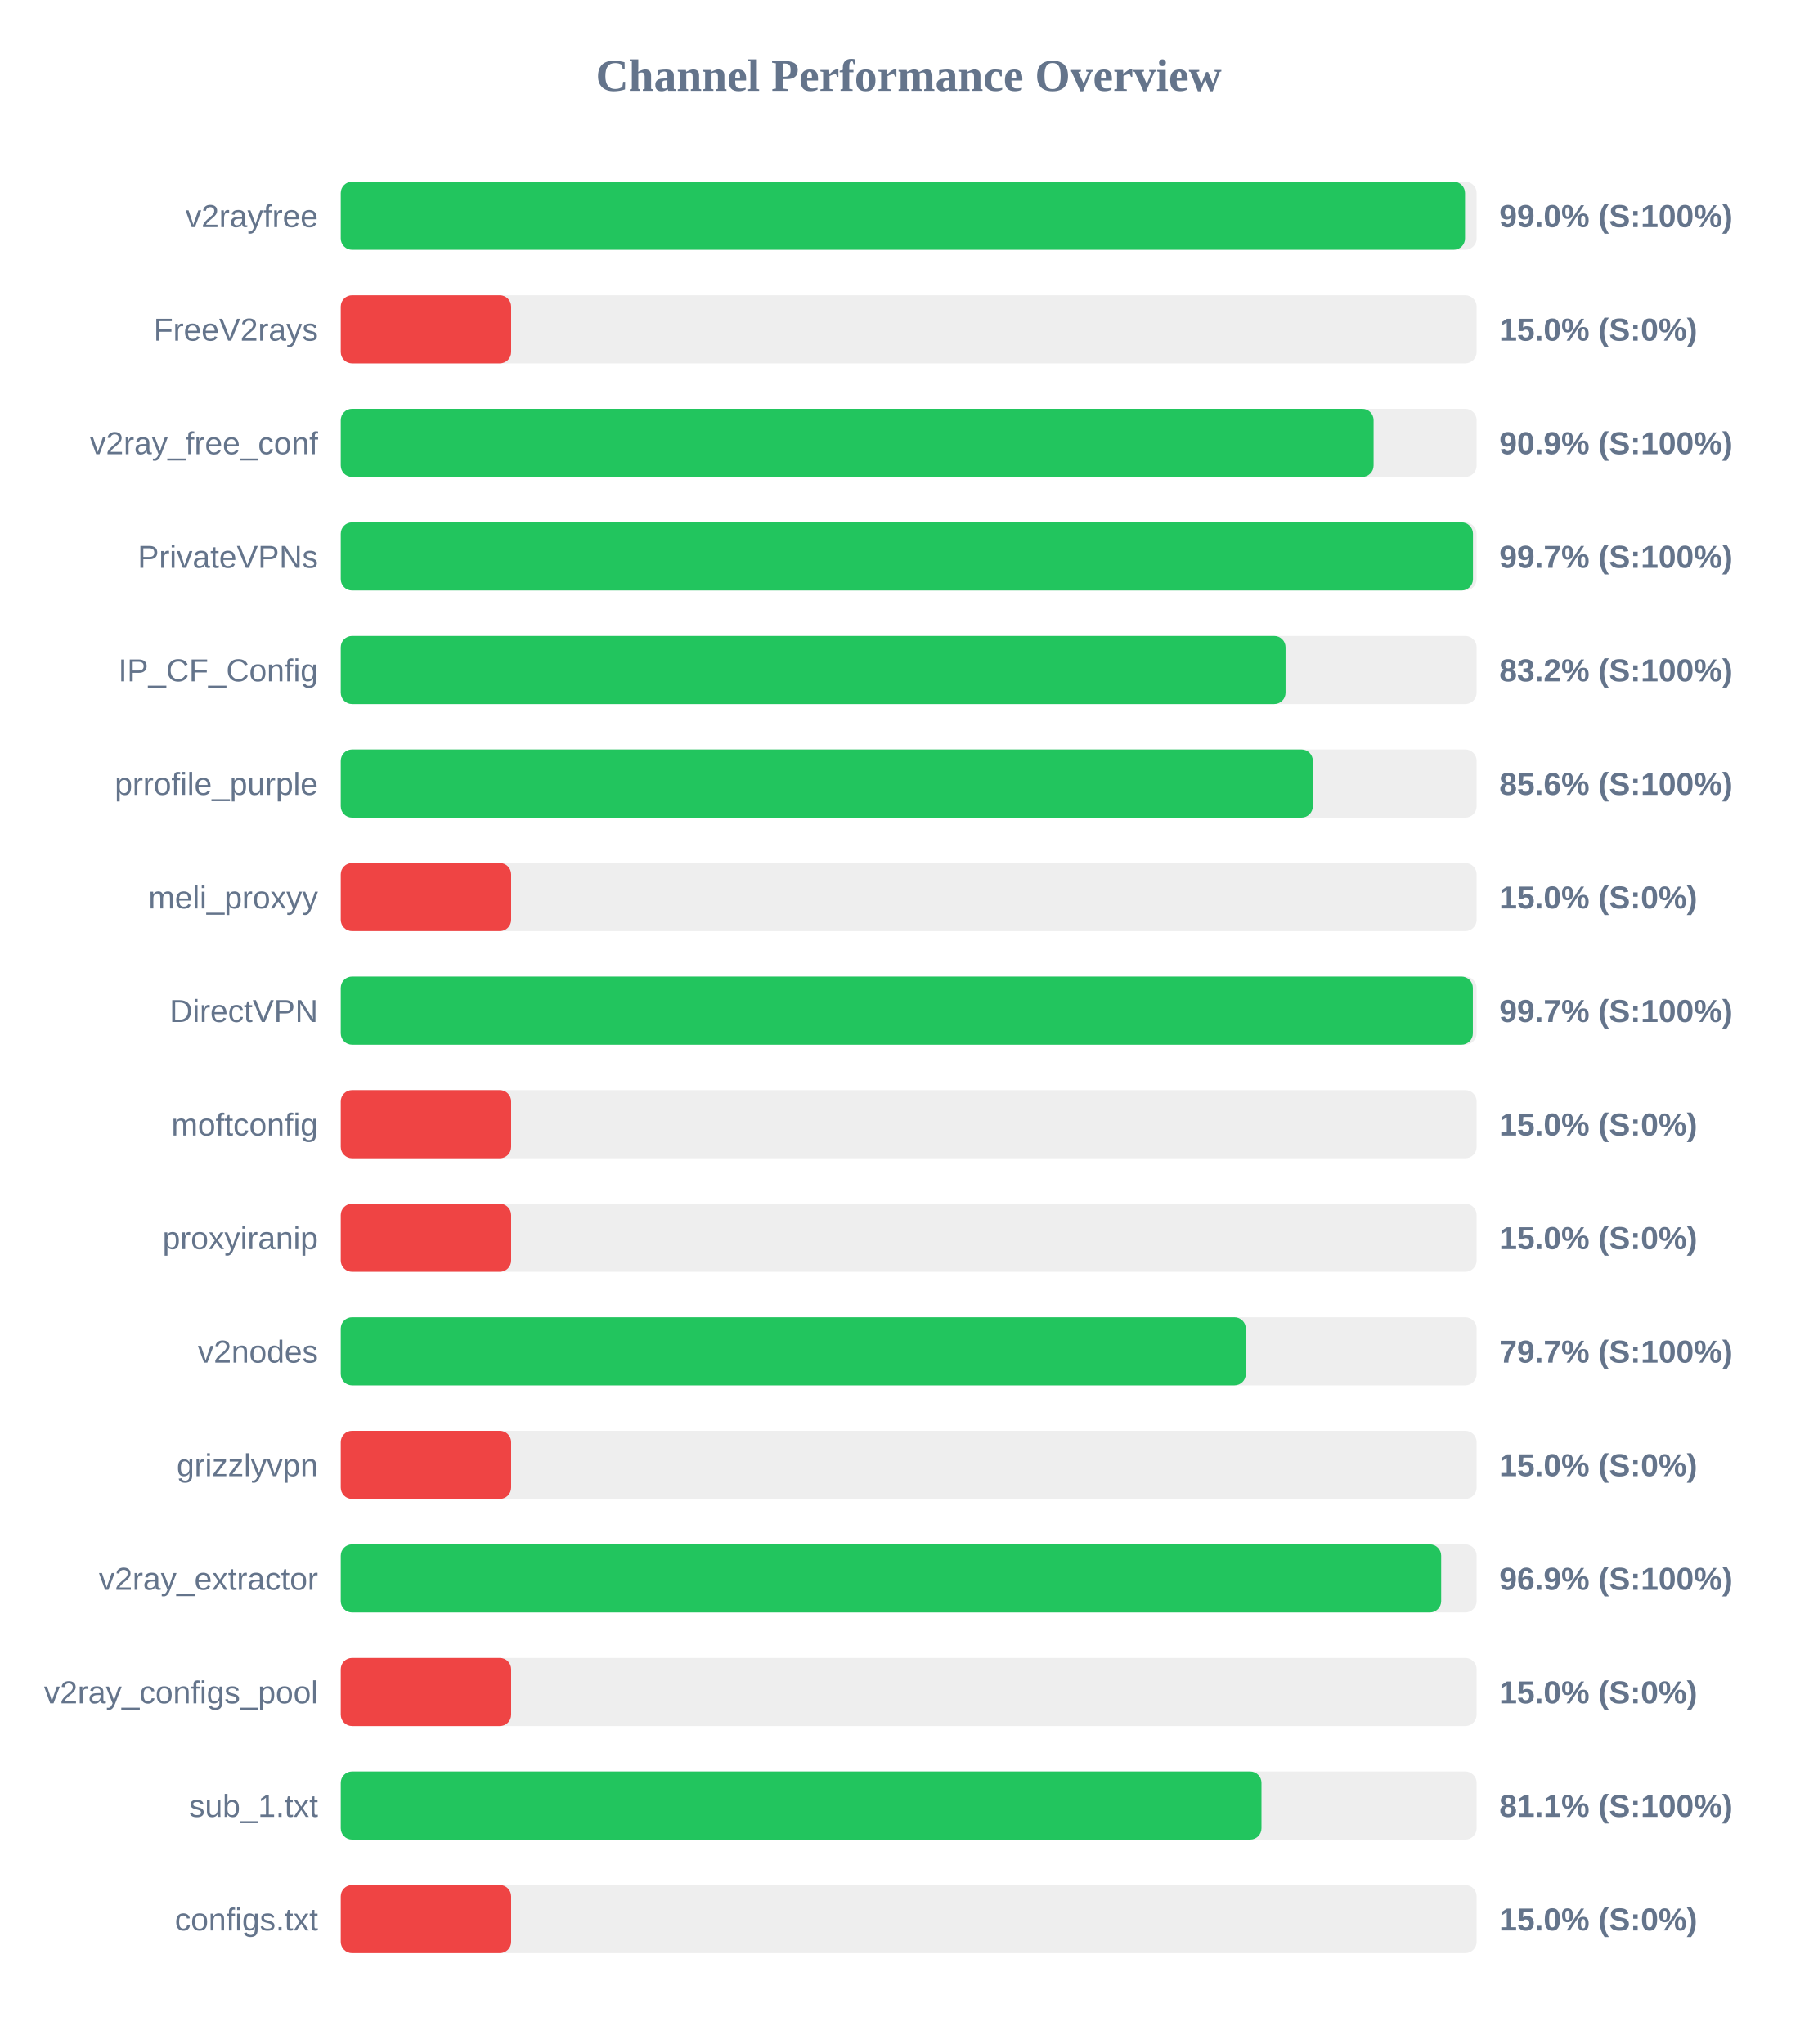
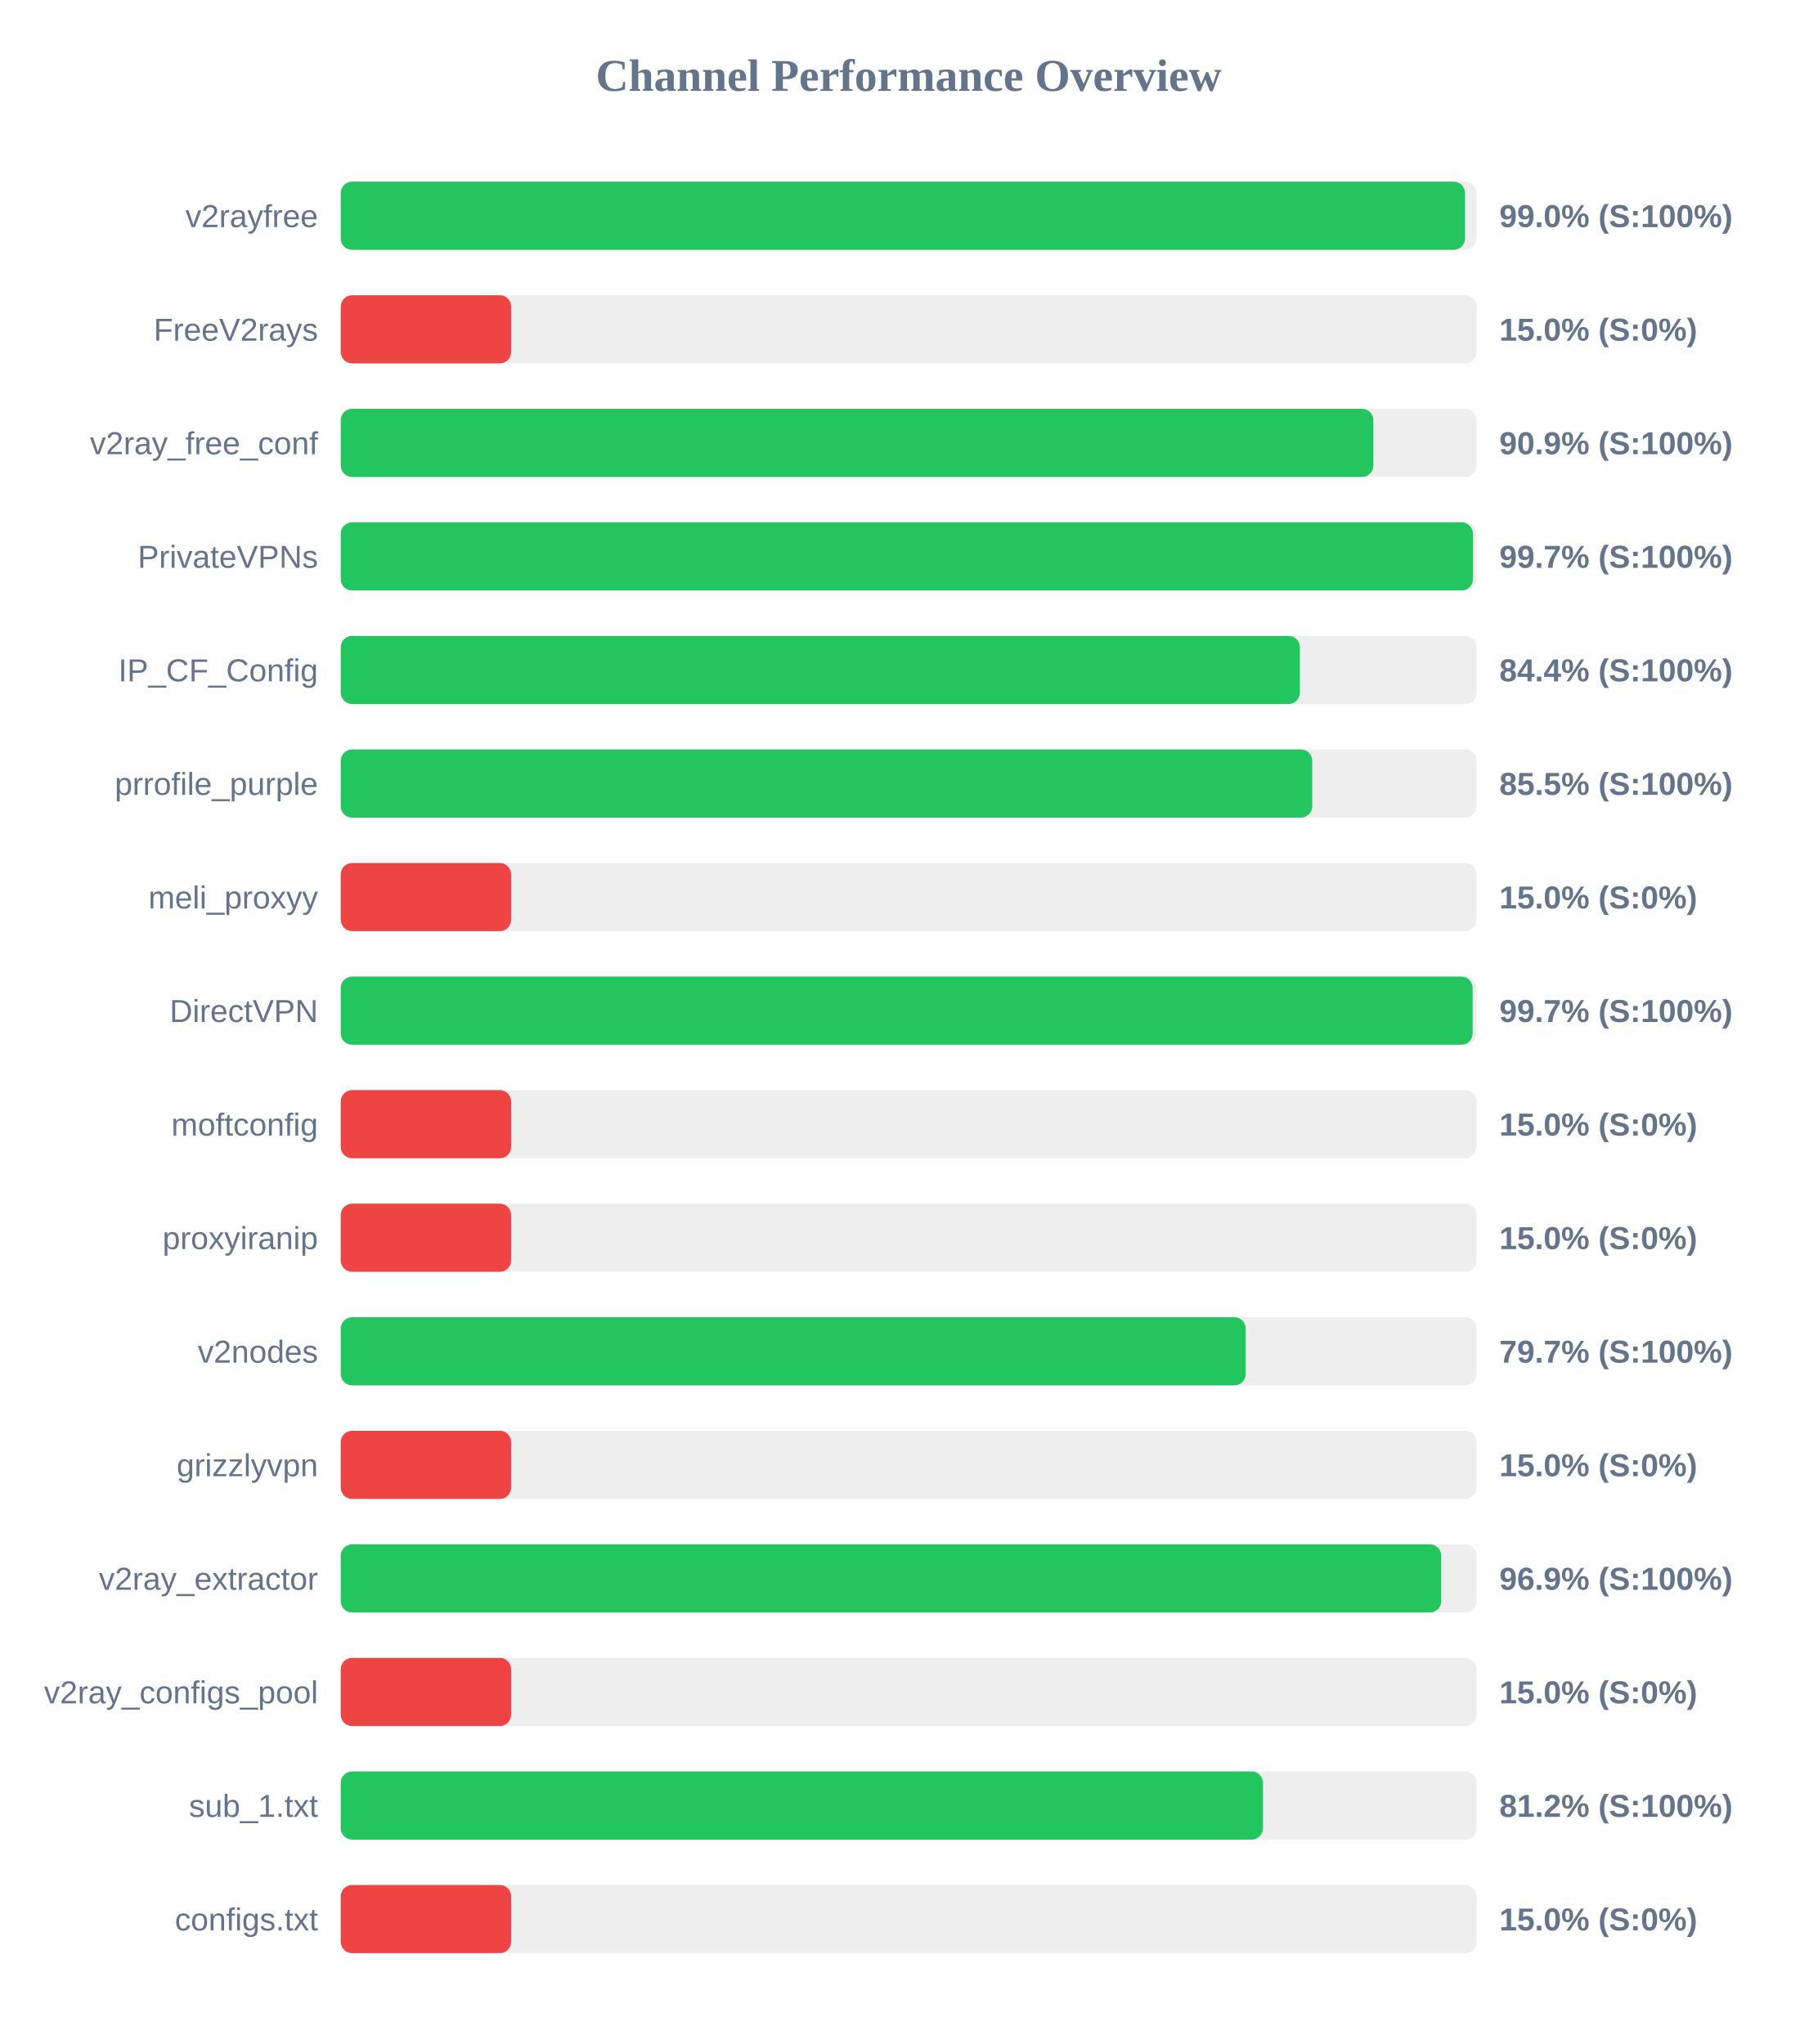
<svg xmlns="http://www.w3.org/2000/svg" width="800" height="900" version="1.1">
  <style>
        .row { font: 14px Arial; fill: #64748b; }
        .score { font: bold 14px Arial; fill: #64748b; }
    </style>
  <text x="400" y="40" text-anchor="middle" font-size="20px" font-weight="bold" fill="#64748b">Channel Performance Overview</text>
  <rect x="150" y="80" width="500" height="30" fill="#eee" rx="5" />
  <rect x="150" y="80" width="494.9" height="30" fill="#22c55e" rx="5" />
  <text x="140" y="100" text-anchor="end" class="row">v2rayfree</text>
  <text x="660" y="100" text-anchor="start" class="score">99.0% (S:100%)</text>
  <rect x="150" y="130" width="500" height="30" fill="#eee" rx="5" />
  <rect x="150" y="130" width="75.0" height="30" fill="#ef4444" rx="5" />
  <text x="140" y="150" text-anchor="end" class="row">FreeV2rays</text>
  <text x="660" y="150" text-anchor="start" class="score">15.0% (S:0%)</text>
  <rect x="150" y="180" width="500" height="30" fill="#eee" rx="5" />
-   <rect x="150" y="180" width="454.65" height="30" fill="#22c55e" rx="5" />
+   <rect x="150" y="180" width="454.55" height="30" fill="#22c55e" rx="5" />
  <text x="140" y="200" text-anchor="end" class="row">v2ray_free_conf</text>
  <text x="660" y="200" text-anchor="start" class="score">90.9% (S:100%)</text>
  <rect x="150" y="230" width="500" height="30" fill="#eee" rx="5" />
  <rect x="150" y="230" width="498.4" height="30" fill="#22c55e" rx="5" />
  <text x="140" y="250" text-anchor="end" class="row">PrivateVPNs</text>
  <text x="660" y="250" text-anchor="start" class="score">99.7% (S:100%)</text>
  <rect x="150" y="280" width="500" height="30" fill="#eee" rx="5" />
-   <rect x="150" y="280" width="415.9" height="30" fill="#22c55e" rx="5" />
+   <rect x="150" y="280" width="422.2" height="30" fill="#22c55e" rx="5" />
  <text x="140" y="300" text-anchor="end" class="row">IP_CF_Config</text>
-   <text x="660" y="300" text-anchor="start" class="score">83.2% (S:100%)</text>
+   <text x="660" y="300" text-anchor="start" class="score">84.4% (S:100%)</text>
  <rect x="150" y="330" width="500" height="30" fill="#eee" rx="5" />
-   <rect x="150" y="330" width="427.9" height="30" fill="#22c55e" rx="5" />
+   <rect x="150" y="330" width="427.65" height="30" fill="#22c55e" rx="5" />
  <text x="140" y="350" text-anchor="end" class="row">prrofile_purple</text>
-   <text x="660" y="350" text-anchor="start" class="score">85.6% (S:100%)</text>
+   <text x="660" y="350" text-anchor="start" class="score">85.5% (S:100%)</text>
  <rect x="150" y="380" width="500" height="30" fill="#eee" rx="5" />
  <rect x="150" y="380" width="75.0" height="30" fill="#ef4444" rx="5" />
  <text x="140" y="400" text-anchor="end" class="row">meli_proxyy</text>
  <text x="660" y="400" text-anchor="start" class="score">15.0% (S:0%)</text>
  <rect x="150" y="430" width="500" height="30" fill="#eee" rx="5" />
-   <rect x="150" y="430" width="498.35" height="30" fill="#22c55e" rx="5" />
+   <rect x="150" y="430" width="498.25" height="30" fill="#22c55e" rx="5" />
  <text x="140" y="450" text-anchor="end" class="row">DirectVPN</text>
  <text x="660" y="450" text-anchor="start" class="score">99.7% (S:100%)</text>
  <rect x="150" y="480" width="500" height="30" fill="#eee" rx="5" />
  <rect x="150" y="480" width="75.0" height="30" fill="#ef4444" rx="5" />
  <text x="140" y="500" text-anchor="end" class="row">moftconfig</text>
  <text x="660" y="500" text-anchor="start" class="score">15.0% (S:0%)</text>
  <rect x="150" y="530" width="500" height="30" fill="#eee" rx="5" />
  <rect x="150" y="530" width="75.0" height="30" fill="#ef4444" rx="5" />
  <text x="140" y="550" text-anchor="end" class="row">proxyiranip</text>
  <text x="660" y="550" text-anchor="start" class="score">15.0% (S:0%)</text>
  <rect x="150" y="580" width="500" height="30" fill="#eee" rx="5" />
-   <rect x="150" y="580" width="398.4" height="30" fill="#22c55e" rx="5" />
+   <rect x="150" y="580" width="398.35" height="30" fill="#22c55e" rx="5" />
  <text x="140" y="600" text-anchor="end" class="row">v2nodes</text>
  <text x="660" y="600" text-anchor="start" class="score">79.7% (S:100%)</text>
  <rect x="150" y="630" width="500" height="30" fill="#eee" rx="5" />
  <rect x="150" y="630" width="75.0" height="30" fill="#ef4444" rx="5" />
  <text x="140" y="650" text-anchor="end" class="row">grizzlyvpn</text>
  <text x="660" y="650" text-anchor="start" class="score">15.0% (S:0%)</text>
  <rect x="150" y="680" width="500" height="30" fill="#eee" rx="5" />
  <rect x="150" y="680" width="484.4" height="30" fill="#22c55e" rx="5" />
  <text x="140" y="700" text-anchor="end" class="row">v2ray_extractor</text>
  <text x="660" y="700" text-anchor="start" class="score">96.9% (S:100%)</text>
  <rect x="150" y="730" width="500" height="30" fill="#eee" rx="5" />
  <rect x="150" y="730" width="75.0" height="30" fill="#ef4444" rx="5" />
  <text x="140" y="750" text-anchor="end" class="row">v2ray_configs_pool</text>
  <text x="660" y="750" text-anchor="start" class="score">15.0% (S:0%)</text>
  <rect x="150" y="780" width="500" height="30" fill="#eee" rx="5" />
-   <rect x="150" y="780" width="405.3" height="30" fill="#22c55e" rx="5" />
+   <rect x="150" y="780" width="405.95" height="30" fill="#22c55e" rx="5" />
  <text x="140" y="800" text-anchor="end" class="row">sub_1.txt</text>
-   <text x="660" y="800" text-anchor="start" class="score">81.1% (S:100%)</text>
+   <text x="660" y="800" text-anchor="start" class="score">81.2% (S:100%)</text>
  <rect x="150" y="830" width="500" height="30" fill="#eee" rx="5" />
  <rect x="150" y="830" width="75.0" height="30" fill="#ef4444" rx="5" />
  <text x="140" y="850" text-anchor="end" class="row">configs.txt</text>
  <text x="660" y="850" text-anchor="start" class="score">15.0% (S:0%)</text>
</svg>
